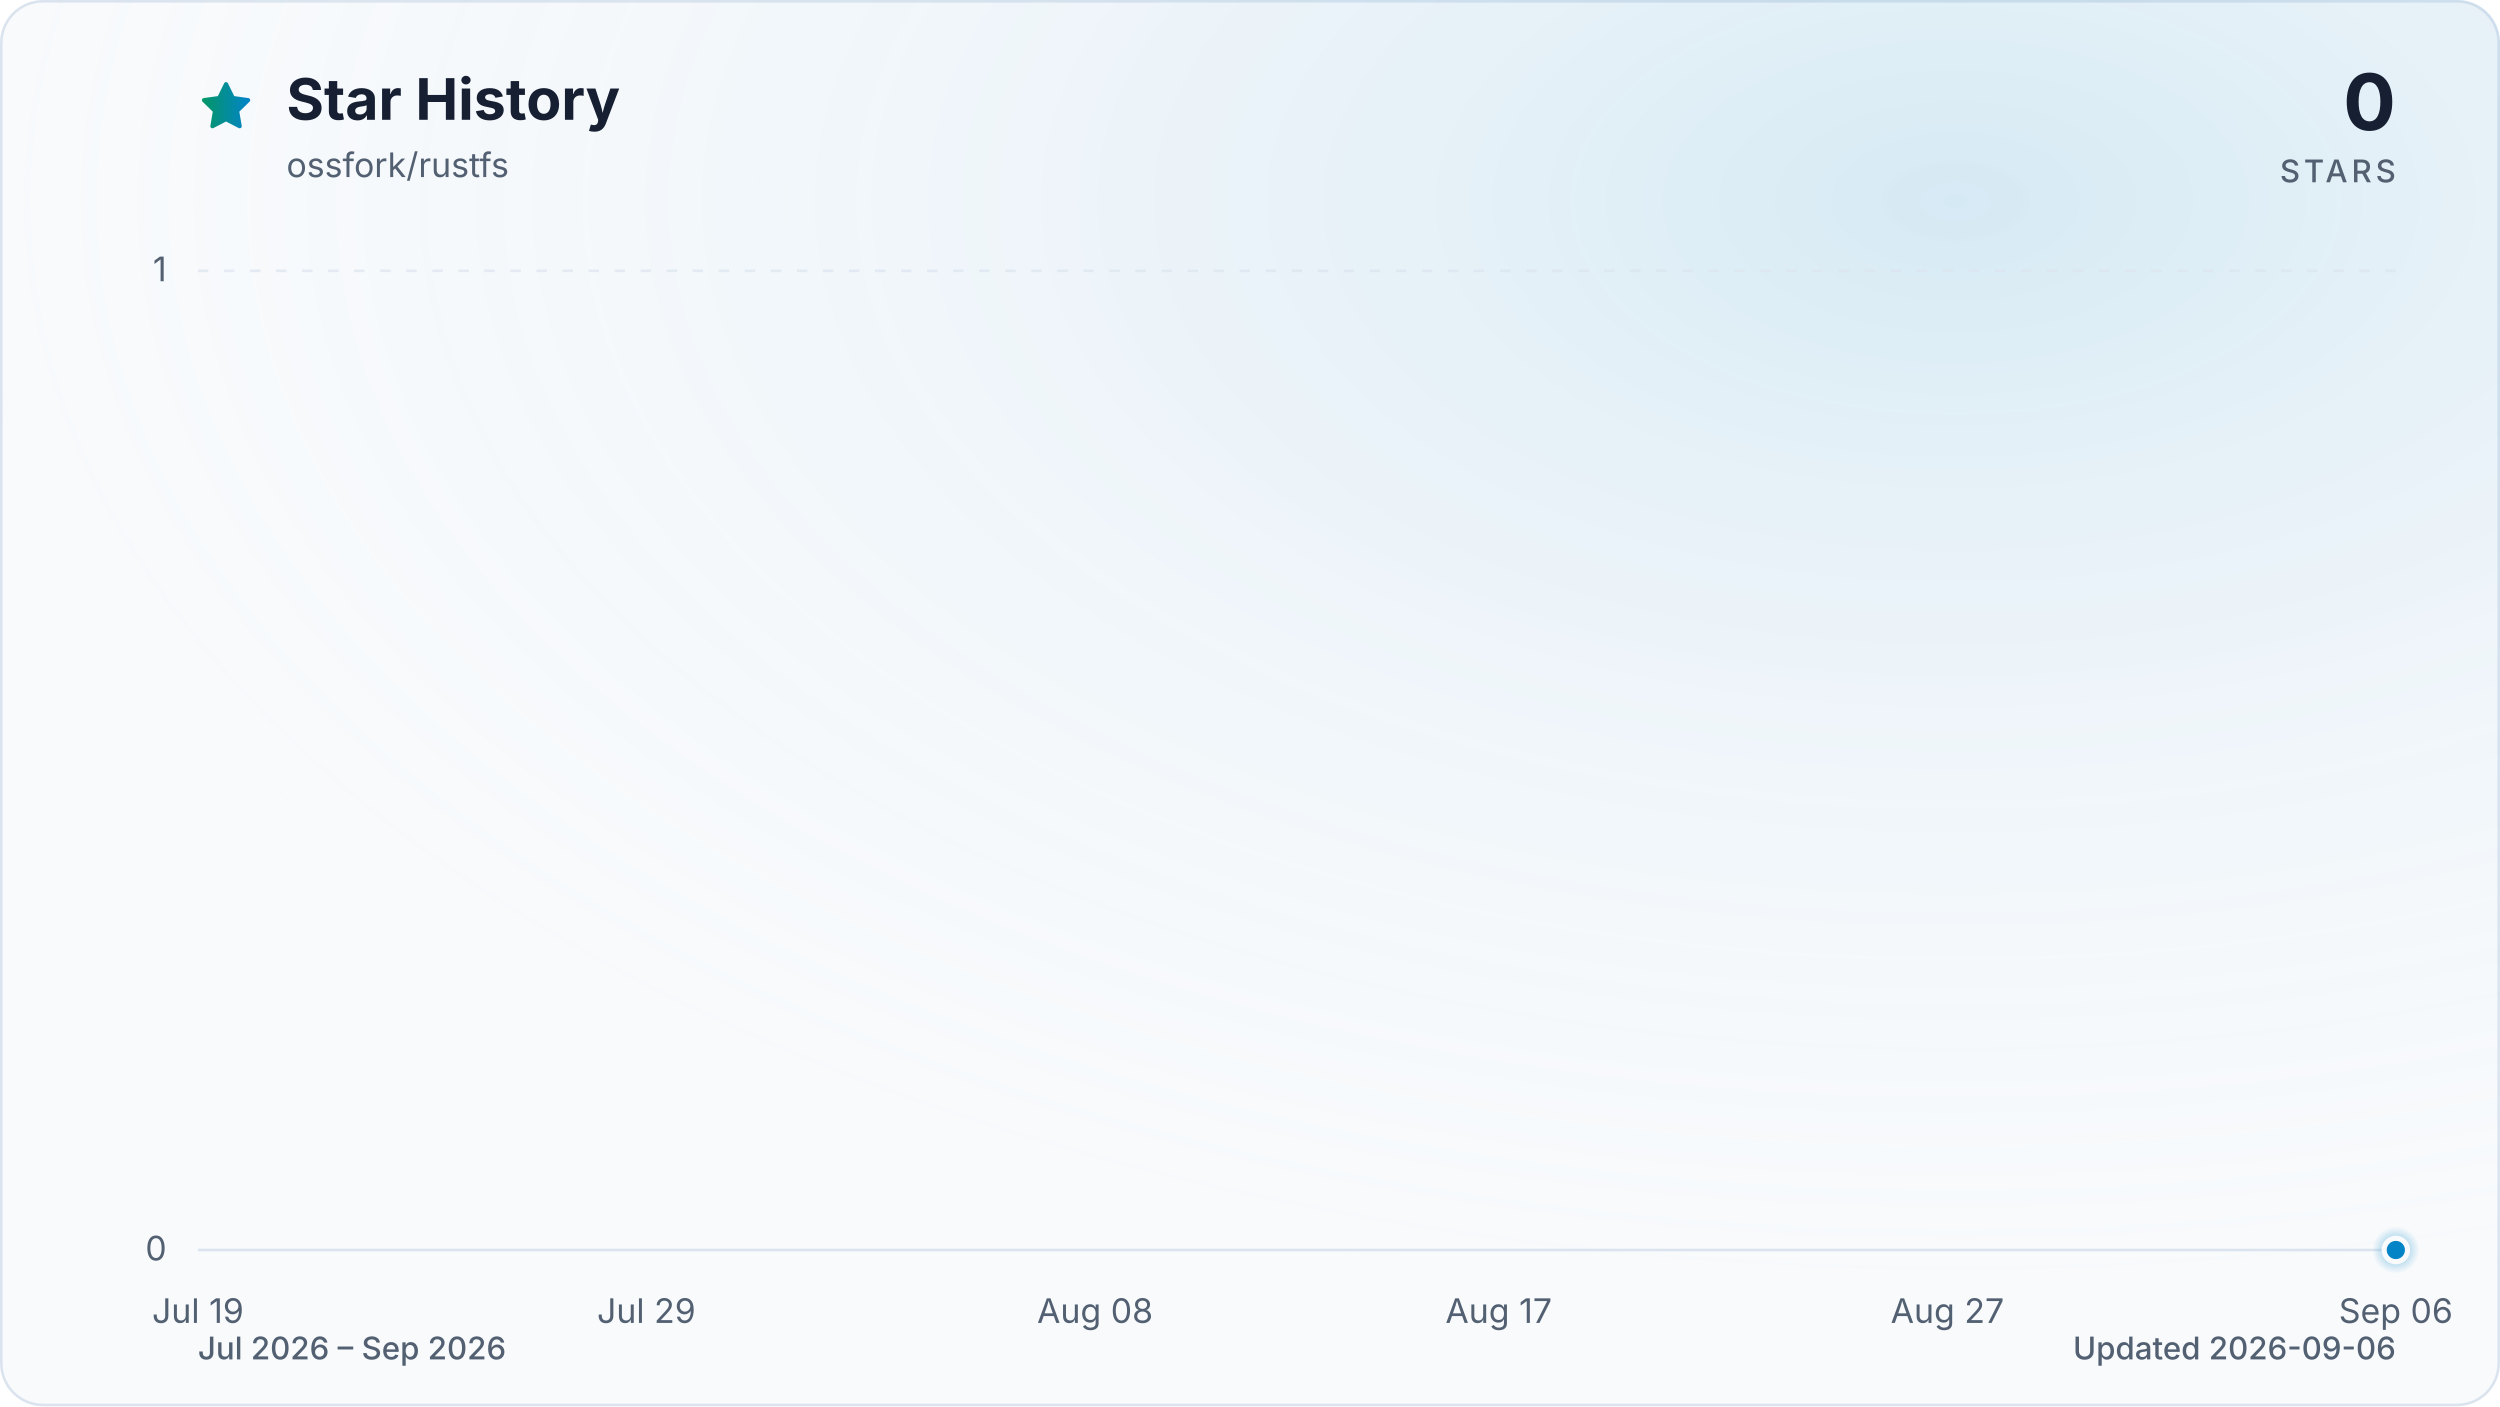
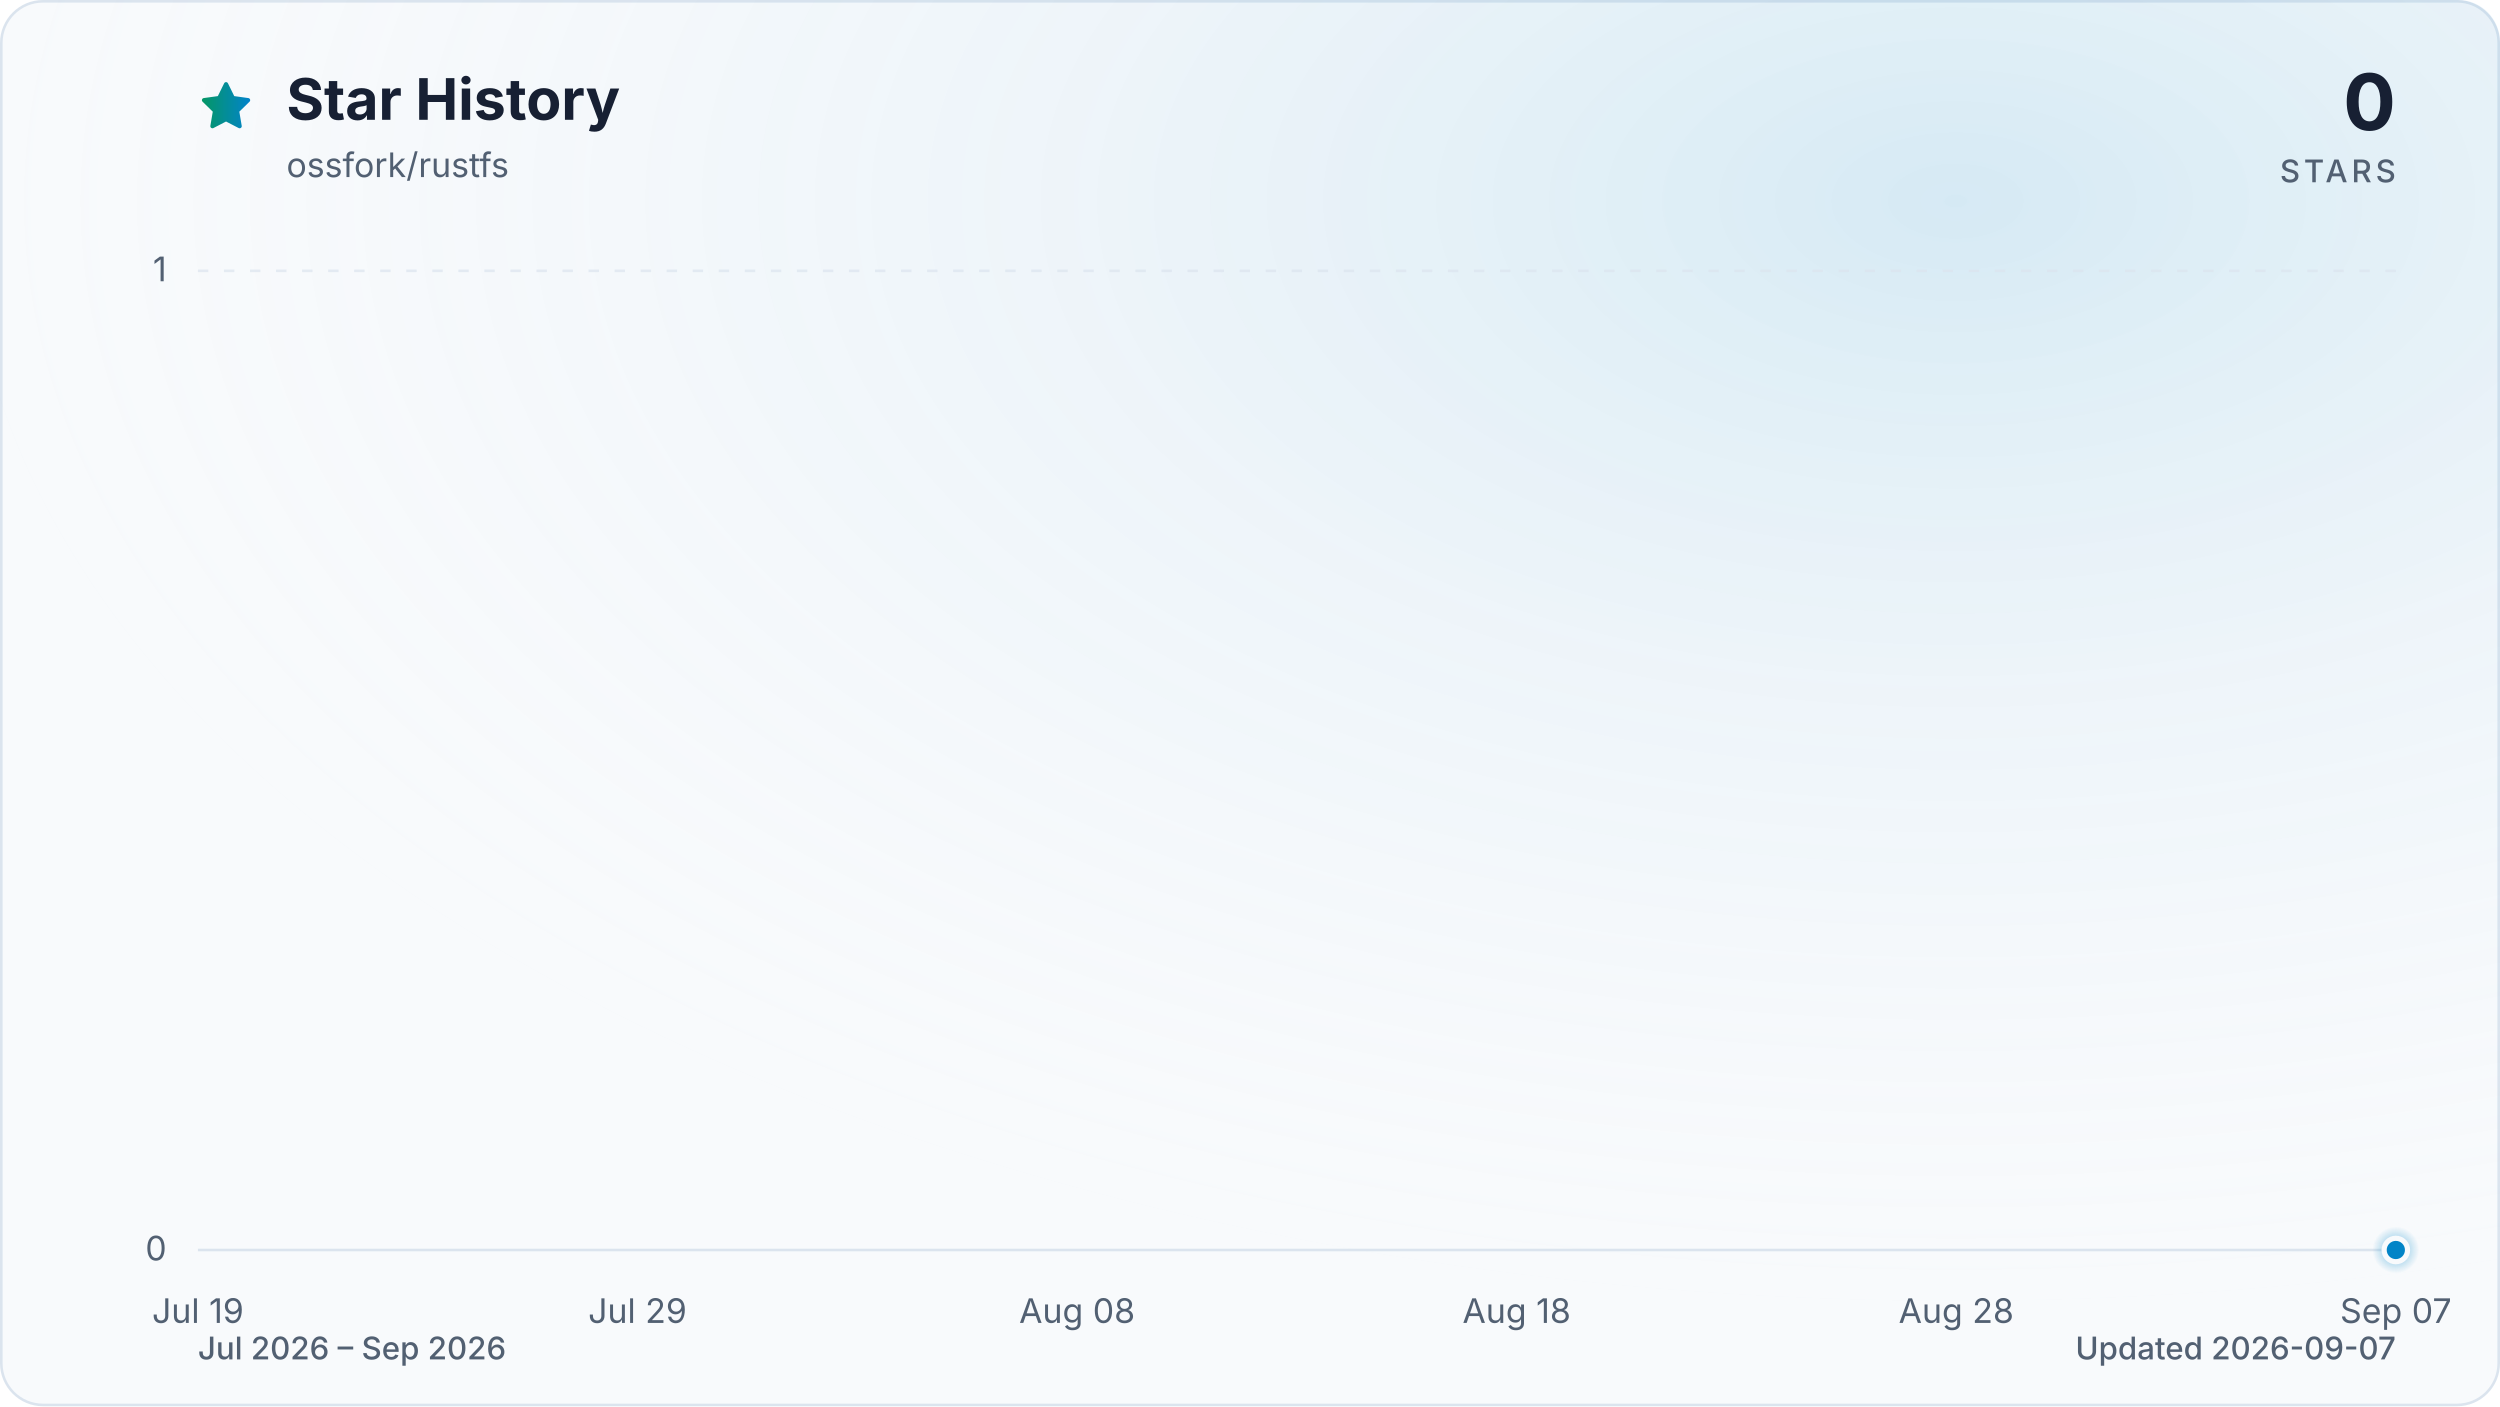
<svg xmlns="http://www.w3.org/2000/svg" viewBox="0 0 960 540" role="img" aria-labelledby="title description" data-style="gradient" data-variant="glow" data-animated="true">
  <defs>
    <linearGradient id="trend" x1="0" y1="0" x2="1" y2="0">
      <stop offset="0%" stop-color="#059669" />
      <stop offset="100%" stop-color="#0284c7" />
    </linearGradient>
    <linearGradient id="area" x1="0" y1="0" x2="0" y2="1">
      <stop offset="0%" stop-color="#059669" stop-opacity="0.30" />
      <stop offset="55%" stop-color="#0284c7" stop-opacity="0.10" />
      <stop offset="100%" stop-color="#0284c7" stop-opacity="0.01" />
    </linearGradient>
    <radialGradient id="marker-halo" cx="50%" cy="50%" r="50%">
      <stop offset="0%" stop-color="#0284c7" stop-opacity="0.55" />
      <stop offset="100%" stop-color="#0284c7" stop-opacity="0" />
    </radialGradient>
    <radialGradient id="surface-glow" cx="78%" cy="14%" r="80%">
      <stop offset="0%" stop-color="#0284c7" stop-opacity="0.14" />
      <stop offset="100%" stop-color="#f8fafc" stop-opacity="0" />
    </radialGradient>
    <filter id="trend-glow" x="-20%" y="-20%" width="140%" height="140%">
      <feGaussianBlur stdDeviation="7" />
    </filter>
  </defs>
  <style>
.trend-enter{transform-box:fill-box;transform-origin:center;animation:trend-enter 520ms cubic-bezier(0.16,1,0.3,1)}
.marker-enter{transform-box:fill-box;transform-origin:center;animation:marker-enter 320ms cubic-bezier(0.16,1,0.3,1) 200ms both}
.marker-pulse{transform-box:fill-box;transform-origin:center;animation:marker-pulse 2.6s ease-out infinite}
@keyframes trend-enter{from{opacity:.35;transform:translateY(10px)}to{opacity:1;transform:translateY(0)}}
@keyframes marker-enter{from{opacity:0;transform:scale(.4)}to{opacity:1;transform:scale(1)}}
@keyframes marker-pulse{0%{opacity:.5;transform:scale(.7)}70%,100%{opacity:0;transform:scale(2.1)}}
@media (prefers-reduced-motion:reduce){.trend-enter,.marker-enter,.marker-pulse{animation:none!important}}
@media (prefers-reduced-motion:reduce){.marker-pulse{opacity:0}}
</style>
  <rect x="0.5" y="0.5" width="959" height="539" fill="#f8fafc" stroke="#dbe4ee" stroke-width="1" rx="16" />
  <rect width="960" height="540" fill="url(#surface-glow)" rx="16" />
  <path d="M12 2.6l2.9 5.9 6.5.9-4.7 4.6 1.1 6.5-5.8-3-5.8 3 1.1-6.5-4.7-4.6 6.5-.9L12 2.6Z" transform="translate(76 30) scale(.9)" fill="url(#trend)" stroke="url(#trend)" stroke-width="1.8" stroke-linejoin="round" aria-hidden="true" />
  <text x="110" y="46" fill="#172033" font-family="ui-sans-serif, system-ui, -apple-system, BlinkMacSystemFont, 'Segoe UI', sans-serif" font-size="22" font-weight="700">Star History</text>
  <text x="110" y="68" fill="#526072" font-family="ui-sans-serif, system-ui, -apple-system, BlinkMacSystemFont, 'Segoe UI', sans-serif" font-size="13">ossfork/rustfs</text>
  <text x="920" y="50" fill="#172033" font-family="ui-sans-serif, system-ui, -apple-system, BlinkMacSystemFont, 'Segoe UI', sans-serif" font-size="30" font-weight="700" text-anchor="end">0</text>
  <text x="920" y="70" fill="#526072" font-family="ui-sans-serif, system-ui, -apple-system, BlinkMacSystemFont, 'Segoe UI', sans-serif" font-size="12" font-weight="500" letter-spacing="1.5" text-anchor="end">STARS</text>
  <line x1="76" y1="480.0" x2="920" y2="480.0" stroke="#dbe4ee" stroke-width="1" stroke-dasharray="0" opacity="1" />
  <text x="64" y="484.0" fill="#526072" font-family="ui-sans-serif, system-ui, -apple-system, BlinkMacSystemFont, 'Segoe UI', sans-serif" font-size="13" text-anchor="end">0</text>
  <line x1="76" y1="104.0" x2="920" y2="104.0" stroke="#dbe4ee" stroke-width="1" stroke-dasharray="4 6" opacity="0.7" />
  <text x="64" y="108.0" fill="#526072" font-family="ui-sans-serif, system-ui, -apple-system, BlinkMacSystemFont, 'Segoe UI', sans-serif" font-size="13" text-anchor="end">1</text>
  <text x="76.0" y="508" fill="#526072" font-family="ui-sans-serif, system-ui, -apple-system, BlinkMacSystemFont, 'Segoe UI', sans-serif" font-size="13" text-anchor="middle">Jul 19</text>
-   <text x="248.2" y="508" fill="#526072" font-family="ui-sans-serif, system-ui, -apple-system, BlinkMacSystemFont, 'Segoe UI', sans-serif" font-size="13" text-anchor="middle">Jul 29</text>
-   <text x="420.5" y="508" fill="#526072" font-family="ui-sans-serif, system-ui, -apple-system, BlinkMacSystemFont, 'Segoe UI', sans-serif" font-size="13" text-anchor="middle">Aug 08</text>
-   <text x="575.5" y="508" fill="#526072" font-family="ui-sans-serif, system-ui, -apple-system, BlinkMacSystemFont, 'Segoe UI', sans-serif" font-size="13" text-anchor="middle">Aug 17</text>
-   <text x="747.8" y="508" fill="#526072" font-family="ui-sans-serif, system-ui, -apple-system, BlinkMacSystemFont, 'Segoe UI', sans-serif" font-size="13" text-anchor="middle">Aug 27</text>
-   <text x="920.0" y="508" fill="#526072" font-family="ui-sans-serif, system-ui, -apple-system, BlinkMacSystemFont, 'Segoe UI', sans-serif" font-size="13" text-anchor="middle">Sep 06</text>
+   <text x="244.8" y="508" fill="#526072" font-family="ui-sans-serif, system-ui, -apple-system, BlinkMacSystemFont, 'Segoe UI', sans-serif" font-size="13" text-anchor="middle">Jul 29</text>
+   <text x="413.6" y="508" fill="#526072" font-family="ui-sans-serif, system-ui, -apple-system, BlinkMacSystemFont, 'Segoe UI', sans-serif" font-size="13" text-anchor="middle">Aug 08</text>
+   <text x="582.4" y="508" fill="#526072" font-family="ui-sans-serif, system-ui, -apple-system, BlinkMacSystemFont, 'Segoe UI', sans-serif" font-size="13" text-anchor="middle">Aug 18</text>
+   <text x="751.2" y="508" fill="#526072" font-family="ui-sans-serif, system-ui, -apple-system, BlinkMacSystemFont, 'Segoe UI', sans-serif" font-size="13" text-anchor="middle">Aug 28</text>
+   <text x="920.0" y="508" fill="#526072" font-family="ui-sans-serif, system-ui, -apple-system, BlinkMacSystemFont, 'Segoe UI', sans-serif" font-size="13" text-anchor="middle">Sep 07</text>
  <g class="trend-enter">
-     <path d="M 76.0 480.0 C 81.7 480.0, 87.5 480.0, 93.2 480.0 C 99.0 480.0, 104.7 480.0, 110.4 480.0 C 116.2 480.0, 121.9 480.0, 127.7 480.0 C 133.4 480.0, 139.2 480.0, 144.9 480.0 C 150.6 480.0, 156.4 480.0, 162.1 480.0 C 167.9 480.0, 173.6 480.0, 179.3 480.0 C 185.1 480.0, 190.8 480.0, 196.6 480.0 C 202.3 480.0, 208.1 480.0, 213.8 480.0 C 219.5 480.0, 225.3 480.0, 231.0 480.0 C 236.8 480.0, 242.5 480.0, 248.2 480.0 C 254.0 480.0, 259.7 480.0, 265.5 480.0 C 271.2 480.0, 277.0 480.0, 282.7 480.0 C 288.4 480.0, 294.2 480.0, 299.9 480.0 C 305.7 480.0, 311.4 480.0, 317.1 480.0 C 322.9 480.0, 328.6 480.0, 334.4 480.0 C 340.1 480.0, 345.9 480.0, 351.6 480.0 C 357.3 480.0, 363.1 480.0, 368.8 480.0 C 374.6 480.0, 380.3 480.0, 386.0 480.0 C 391.8 480.0, 397.5 480.0, 403.3 480.0 C 409.0 480.0, 414.7 480.0, 420.5 480.0 C 426.2 480.0, 432.0 480.0, 437.7 480.0 C 443.5 480.0, 449.2 480.0, 454.9 480.0 C 460.7 480.0, 466.4 480.0, 472.2 480.0 C 477.9 480.0, 483.6 480.0, 489.4 480.0 C 495.1 480.0, 500.9 480.0, 506.6 480.0 C 512.4 480.0, 518.1 480.0, 523.8 480.0 C 529.6 480.0, 535.3 480.0, 541.1 480.0 C 546.8 480.0, 552.5 480.0, 558.3 480.0 C 564.0 480.0, 569.8 480.0, 575.5 480.0 C 581.3 480.0, 587.0 480.0, 592.7 480.0 C 598.5 480.0, 604.2 480.0, 610.0 480.0 C 615.7 480.0, 621.4 480.0, 627.2 480.0 C 632.9 480.0, 638.7 480.0, 644.4 480.0 C 650.1 480.0, 655.9 480.0, 661.6 480.0 C 667.4 480.0, 673.1 480.0, 678.9 480.0 C 684.6 480.0, 690.3 480.0, 696.1 480.0 C 701.8 480.0, 707.6 480.0, 713.3 480.0 C 719.0 480.0, 724.8 480.0, 730.5 480.0 C 736.3 480.0, 742.0 480.0, 747.8 480.0 C 753.5 480.0, 759.2 480.0, 765.0 480.0 C 770.7 480.0, 776.5 480.0, 782.2 480.0 C 787.9 480.0, 793.7 480.0, 799.4 480.0 C 805.2 480.0, 810.9 480.0, 816.7 480.0 C 822.4 480.0, 828.1 480.0, 833.9 480.0 C 839.6 480.0, 845.4 480.0, 851.1 480.0 C 856.8 480.0, 862.6 480.0, 868.3 480.0 C 874.1 480.0, 879.8 480.0, 885.6 480.0 C 891.3 480.0, 897.0 480.0, 902.8 480.0 C 908.5 480.0, 914.3 480.0, 920.0 480.0 L 920.0 480.0 L 76.0 480.0 Z" fill="url(#area)" />
-     <path d="M 76.0 480.0 C 81.7 480.0, 87.5 480.0, 93.2 480.0 C 99.0 480.0, 104.7 480.0, 110.4 480.0 C 116.2 480.0, 121.9 480.0, 127.7 480.0 C 133.4 480.0, 139.2 480.0, 144.9 480.0 C 150.6 480.0, 156.4 480.0, 162.1 480.0 C 167.9 480.0, 173.6 480.0, 179.3 480.0 C 185.1 480.0, 190.8 480.0, 196.6 480.0 C 202.3 480.0, 208.1 480.0, 213.8 480.0 C 219.5 480.0, 225.3 480.0, 231.0 480.0 C 236.8 480.0, 242.5 480.0, 248.2 480.0 C 254.0 480.0, 259.7 480.0, 265.5 480.0 C 271.2 480.0, 277.0 480.0, 282.7 480.0 C 288.4 480.0, 294.2 480.0, 299.9 480.0 C 305.7 480.0, 311.4 480.0, 317.1 480.0 C 322.9 480.0, 328.6 480.0, 334.4 480.0 C 340.1 480.0, 345.9 480.0, 351.6 480.0 C 357.3 480.0, 363.1 480.0, 368.8 480.0 C 374.6 480.0, 380.3 480.0, 386.0 480.0 C 391.8 480.0, 397.5 480.0, 403.3 480.0 C 409.0 480.0, 414.7 480.0, 420.5 480.0 C 426.2 480.0, 432.0 480.0, 437.7 480.0 C 443.5 480.0, 449.2 480.0, 454.9 480.0 C 460.7 480.0, 466.4 480.0, 472.2 480.0 C 477.9 480.0, 483.6 480.0, 489.4 480.0 C 495.1 480.0, 500.9 480.0, 506.6 480.0 C 512.4 480.0, 518.1 480.0, 523.8 480.0 C 529.6 480.0, 535.3 480.0, 541.1 480.0 C 546.8 480.0, 552.5 480.0, 558.3 480.0 C 564.0 480.0, 569.8 480.0, 575.5 480.0 C 581.3 480.0, 587.0 480.0, 592.7 480.0 C 598.5 480.0, 604.2 480.0, 610.0 480.0 C 615.7 480.0, 621.4 480.0, 627.2 480.0 C 632.9 480.0, 638.7 480.0, 644.4 480.0 C 650.1 480.0, 655.9 480.0, 661.6 480.0 C 667.4 480.0, 673.1 480.0, 678.9 480.0 C 684.6 480.0, 690.3 480.0, 696.1 480.0 C 701.8 480.0, 707.6 480.0, 713.3 480.0 C 719.0 480.0, 724.8 480.0, 730.5 480.0 C 736.3 480.0, 742.0 480.0, 747.8 480.0 C 753.5 480.0, 759.2 480.0, 765.0 480.0 C 770.7 480.0, 776.5 480.0, 782.2 480.0 C 787.9 480.0, 793.7 480.0, 799.4 480.0 C 805.2 480.0, 810.9 480.0, 816.7 480.0 C 822.4 480.0, 828.1 480.0, 833.9 480.0 C 839.6 480.0, 845.4 480.0, 851.1 480.0 C 856.8 480.0, 862.6 480.0, 868.3 480.0 C 874.1 480.0, 879.8 480.0, 885.6 480.0 C 891.3 480.0, 897.0 480.0, 902.8 480.0 C 908.5 480.0, 914.3 480.0, 920.0 480.0" fill="none" stroke="url(#trend)" stroke-width="12" stroke-linecap="round" stroke-linejoin="round" opacity="0.16" filter="url(#trend-glow)" />
-     <path d="M 76.0 480.0 C 81.7 480.0, 87.5 480.0, 93.2 480.0 C 99.0 480.0, 104.7 480.0, 110.4 480.0 C 116.2 480.0, 121.9 480.0, 127.7 480.0 C 133.4 480.0, 139.2 480.0, 144.9 480.0 C 150.6 480.0, 156.4 480.0, 162.1 480.0 C 167.9 480.0, 173.6 480.0, 179.3 480.0 C 185.1 480.0, 190.8 480.0, 196.6 480.0 C 202.3 480.0, 208.1 480.0, 213.8 480.0 C 219.5 480.0, 225.3 480.0, 231.0 480.0 C 236.8 480.0, 242.5 480.0, 248.2 480.0 C 254.0 480.0, 259.7 480.0, 265.5 480.0 C 271.2 480.0, 277.0 480.0, 282.7 480.0 C 288.4 480.0, 294.2 480.0, 299.9 480.0 C 305.7 480.0, 311.4 480.0, 317.1 480.0 C 322.9 480.0, 328.6 480.0, 334.4 480.0 C 340.1 480.0, 345.9 480.0, 351.6 480.0 C 357.3 480.0, 363.1 480.0, 368.8 480.0 C 374.6 480.0, 380.3 480.0, 386.0 480.0 C 391.8 480.0, 397.5 480.0, 403.3 480.0 C 409.0 480.0, 414.7 480.0, 420.5 480.0 C 426.2 480.0, 432.0 480.0, 437.7 480.0 C 443.5 480.0, 449.2 480.0, 454.9 480.0 C 460.7 480.0, 466.4 480.0, 472.2 480.0 C 477.9 480.0, 483.6 480.0, 489.4 480.0 C 495.1 480.0, 500.9 480.0, 506.6 480.0 C 512.4 480.0, 518.1 480.0, 523.8 480.0 C 529.6 480.0, 535.3 480.0, 541.1 480.0 C 546.8 480.0, 552.5 480.0, 558.3 480.0 C 564.0 480.0, 569.8 480.0, 575.5 480.0 C 581.3 480.0, 587.0 480.0, 592.7 480.0 C 598.5 480.0, 604.2 480.0, 610.0 480.0 C 615.7 480.0, 621.4 480.0, 627.2 480.0 C 632.9 480.0, 638.7 480.0, 644.4 480.0 C 650.1 480.0, 655.9 480.0, 661.6 480.0 C 667.4 480.0, 673.1 480.0, 678.9 480.0 C 684.6 480.0, 690.3 480.0, 696.1 480.0 C 701.8 480.0, 707.6 480.0, 713.3 480.0 C 719.0 480.0, 724.8 480.0, 730.5 480.0 C 736.3 480.0, 742.0 480.0, 747.8 480.0 C 753.5 480.0, 759.2 480.0, 765.0 480.0 C 770.7 480.0, 776.5 480.0, 782.2 480.0 C 787.9 480.0, 793.7 480.0, 799.4 480.0 C 805.2 480.0, 810.9 480.0, 816.7 480.0 C 822.4 480.0, 828.1 480.0, 833.9 480.0 C 839.6 480.0, 845.4 480.0, 851.1 480.0 C 856.8 480.0, 862.6 480.0, 868.3 480.0 C 874.1 480.0, 879.8 480.0, 885.6 480.0 C 891.3 480.0, 897.0 480.0, 902.8 480.0 C 908.5 480.0, 914.3 480.0, 920.0 480.0" fill="none" stroke="url(#trend)" stroke-width="3" stroke-linecap="round" stroke-linejoin="round" />
+     <path d="M 76.0 480.0 C 81.6 480.0, 87.3 480.0, 92.9 480.0 C 98.5 480.0, 104.1 480.0, 109.8 480.0 C 115.4 480.0, 121.0 480.0, 126.6 480.0 C 132.3 480.0, 137.9 480.0, 143.5 480.0 C 149.1 480.0, 154.8 480.0, 160.4 480.0 C 166.0 480.0, 171.7 480.0, 177.3 480.0 C 182.9 480.0, 188.5 480.0, 194.2 480.0 C 199.8 480.0, 205.4 480.0, 211.0 480.0 C 216.7 480.0, 222.3 480.0, 227.9 480.0 C 233.5 480.0, 239.2 480.0, 244.8 480.0 C 250.4 480.0, 256.1 480.0, 261.7 480.0 C 267.3 480.0, 272.9 480.0, 278.6 480.0 C 284.2 480.0, 289.8 480.0, 295.4 480.0 C 301.1 480.0, 306.7 480.0, 312.3 480.0 C 317.9 480.0, 323.6 480.0, 329.2 480.0 C 334.8 480.0, 340.5 480.0, 346.1 480.0 C 351.7 480.0, 357.3 480.0, 363.0 480.0 C 368.6 480.0, 374.2 480.0, 379.8 480.0 C 385.5 480.0, 391.1 480.0, 396.7 480.0 C 402.3 480.0, 408.0 480.0, 413.6 480.0 C 419.2 480.0, 424.9 480.0, 430.5 480.0 C 436.1 480.0, 441.7 480.0, 447.4 480.0 C 453.0 480.0, 458.6 480.0, 464.2 480.0 C 469.9 480.0, 475.5 480.0, 481.1 480.0 C 486.7 480.0, 492.4 480.0, 498.0 480.0 C 503.6 480.0, 509.3 480.0, 514.9 480.0 C 520.5 480.0, 526.1 480.0, 531.8 480.0 C 537.4 480.0, 543.0 480.0, 548.6 480.0 C 554.3 480.0, 559.9 480.0, 565.5 480.0 C 571.1 480.0, 576.8 480.0, 582.4 480.0 C 588.0 480.0, 593.7 480.0, 599.3 480.0 C 604.9 480.0, 610.5 480.0, 616.2 480.0 C 621.8 480.0, 627.4 480.0, 633.0 480.0 C 638.7 480.0, 644.3 480.0, 649.9 480.0 C 655.5 480.0, 661.2 480.0, 666.8 480.0 C 672.4 480.0, 678.1 480.0, 683.7 480.0 C 689.3 480.0, 694.9 480.0, 700.6 480.0 C 706.2 480.0, 711.8 480.0, 717.4 480.0 C 723.1 480.0, 728.7 480.0, 734.3 480.0 C 739.9 480.0, 745.6 480.0, 751.2 480.0 C 756.8 480.0, 762.5 480.0, 768.1 480.0 C 773.7 480.0, 779.3 480.0, 785.0 480.0 C 790.6 480.0, 796.2 480.0, 801.8 480.0 C 807.5 480.0, 813.1 480.0, 818.7 480.0 C 824.3 480.0, 830.0 480.0, 835.6 480.0 C 841.2 480.0, 846.9 480.0, 852.5 480.0 C 858.1 480.0, 863.7 480.0, 869.4 480.0 C 875.0 480.0, 880.6 480.0, 886.2 480.0 C 891.9 480.0, 897.5 480.0, 903.1 480.0 C 908.7 480.0, 914.4 480.0, 920.0 480.0 L 920.0 480.0 L 76.0 480.0 Z" fill="url(#area)" />
+     <path d="M 76.0 480.0 C 81.6 480.0, 87.3 480.0, 92.9 480.0 C 98.5 480.0, 104.1 480.0, 109.8 480.0 C 115.4 480.0, 121.0 480.0, 126.6 480.0 C 132.3 480.0, 137.9 480.0, 143.5 480.0 C 149.1 480.0, 154.8 480.0, 160.4 480.0 C 166.0 480.0, 171.7 480.0, 177.3 480.0 C 182.9 480.0, 188.5 480.0, 194.2 480.0 C 199.8 480.0, 205.4 480.0, 211.0 480.0 C 216.7 480.0, 222.3 480.0, 227.9 480.0 C 233.5 480.0, 239.2 480.0, 244.8 480.0 C 250.4 480.0, 256.1 480.0, 261.7 480.0 C 267.3 480.0, 272.9 480.0, 278.6 480.0 C 284.2 480.0, 289.8 480.0, 295.4 480.0 C 301.1 480.0, 306.7 480.0, 312.3 480.0 C 317.9 480.0, 323.6 480.0, 329.2 480.0 C 334.8 480.0, 340.5 480.0, 346.1 480.0 C 351.7 480.0, 357.3 480.0, 363.0 480.0 C 368.6 480.0, 374.2 480.0, 379.8 480.0 C 385.5 480.0, 391.1 480.0, 396.7 480.0 C 402.3 480.0, 408.0 480.0, 413.6 480.0 C 419.2 480.0, 424.9 480.0, 430.5 480.0 C 436.1 480.0, 441.7 480.0, 447.4 480.0 C 453.0 480.0, 458.6 480.0, 464.2 480.0 C 469.9 480.0, 475.5 480.0, 481.1 480.0 C 486.7 480.0, 492.4 480.0, 498.0 480.0 C 503.6 480.0, 509.3 480.0, 514.9 480.0 C 520.5 480.0, 526.1 480.0, 531.8 480.0 C 537.4 480.0, 543.0 480.0, 548.6 480.0 C 554.3 480.0, 559.9 480.0, 565.5 480.0 C 571.1 480.0, 576.8 480.0, 582.4 480.0 C 588.0 480.0, 593.7 480.0, 599.3 480.0 C 604.9 480.0, 610.5 480.0, 616.2 480.0 C 621.8 480.0, 627.4 480.0, 633.0 480.0 C 638.7 480.0, 644.3 480.0, 649.9 480.0 C 655.5 480.0, 661.2 480.0, 666.8 480.0 C 672.4 480.0, 678.1 480.0, 683.7 480.0 C 689.3 480.0, 694.9 480.0, 700.6 480.0 C 706.2 480.0, 711.8 480.0, 717.4 480.0 C 723.1 480.0, 728.7 480.0, 734.3 480.0 C 739.9 480.0, 745.6 480.0, 751.2 480.0 C 756.8 480.0, 762.5 480.0, 768.1 480.0 C 773.7 480.0, 779.3 480.0, 785.0 480.0 C 790.6 480.0, 796.2 480.0, 801.8 480.0 C 807.5 480.0, 813.1 480.0, 818.7 480.0 C 824.3 480.0, 830.0 480.0, 835.6 480.0 C 841.2 480.0, 846.9 480.0, 852.5 480.0 C 858.1 480.0, 863.7 480.0, 869.4 480.0 C 875.0 480.0, 880.6 480.0, 886.2 480.0 C 891.9 480.0, 897.5 480.0, 903.1 480.0 C 908.7 480.0, 914.4 480.0, 920.0 480.0" fill="none" stroke="url(#trend)" stroke-width="12" stroke-linecap="round" stroke-linejoin="round" opacity="0.16" filter="url(#trend-glow)" />
+     <path d="M 76.0 480.0 C 81.6 480.0, 87.3 480.0, 92.9 480.0 C 98.5 480.0, 104.1 480.0, 109.8 480.0 C 115.4 480.0, 121.0 480.0, 126.6 480.0 C 132.3 480.0, 137.9 480.0, 143.5 480.0 C 149.1 480.0, 154.8 480.0, 160.4 480.0 C 166.0 480.0, 171.7 480.0, 177.3 480.0 C 182.9 480.0, 188.5 480.0, 194.2 480.0 C 199.8 480.0, 205.4 480.0, 211.0 480.0 C 216.7 480.0, 222.3 480.0, 227.9 480.0 C 233.5 480.0, 239.2 480.0, 244.8 480.0 C 250.4 480.0, 256.1 480.0, 261.7 480.0 C 267.3 480.0, 272.9 480.0, 278.6 480.0 C 284.2 480.0, 289.8 480.0, 295.4 480.0 C 301.1 480.0, 306.7 480.0, 312.3 480.0 C 317.9 480.0, 323.6 480.0, 329.2 480.0 C 334.8 480.0, 340.5 480.0, 346.1 480.0 C 351.7 480.0, 357.3 480.0, 363.0 480.0 C 368.6 480.0, 374.2 480.0, 379.8 480.0 C 385.5 480.0, 391.1 480.0, 396.7 480.0 C 402.3 480.0, 408.0 480.0, 413.6 480.0 C 419.2 480.0, 424.9 480.0, 430.5 480.0 C 436.1 480.0, 441.7 480.0, 447.4 480.0 C 453.0 480.0, 458.6 480.0, 464.2 480.0 C 469.9 480.0, 475.5 480.0, 481.1 480.0 C 486.7 480.0, 492.4 480.0, 498.0 480.0 C 503.6 480.0, 509.3 480.0, 514.9 480.0 C 520.5 480.0, 526.1 480.0, 531.8 480.0 C 537.4 480.0, 543.0 480.0, 548.6 480.0 C 554.3 480.0, 559.9 480.0, 565.5 480.0 C 571.1 480.0, 576.8 480.0, 582.4 480.0 C 588.0 480.0, 593.7 480.0, 599.3 480.0 C 604.9 480.0, 610.5 480.0, 616.2 480.0 C 621.8 480.0, 627.4 480.0, 633.0 480.0 C 638.7 480.0, 644.3 480.0, 649.9 480.0 C 655.5 480.0, 661.2 480.0, 666.8 480.0 C 672.4 480.0, 678.1 480.0, 683.7 480.0 C 689.3 480.0, 694.9 480.0, 700.6 480.0 C 706.2 480.0, 711.8 480.0, 717.4 480.0 C 723.1 480.0, 728.7 480.0, 734.3 480.0 C 739.9 480.0, 745.6 480.0, 751.2 480.0 C 756.8 480.0, 762.5 480.0, 768.1 480.0 C 773.7 480.0, 779.3 480.0, 785.0 480.0 C 790.6 480.0, 796.2 480.0, 801.8 480.0 C 807.5 480.0, 813.1 480.0, 818.7 480.0 C 824.3 480.0, 830.0 480.0, 835.6 480.0 C 841.2 480.0, 846.9 480.0, 852.5 480.0 C 858.1 480.0, 863.7 480.0, 869.4 480.0 C 875.0 480.0, 880.6 480.0, 886.2 480.0 C 891.9 480.0, 897.5 480.0, 903.1 480.0 C 908.7 480.0, 914.4 480.0, 920.0 480.0" fill="none" stroke="url(#trend)" stroke-width="3" stroke-linecap="round" stroke-linejoin="round" />
  </g>
  <g class="marker-enter">
    <circle class="marker-pulse" cx="920.0" cy="480.0" r="9" fill="url(#marker-halo)" />
    <circle cx="920.0" cy="480.0" r="4.5" fill="#0284c7" stroke="#f8fafc" stroke-width="2" />
  </g>
  <text x="76" y="522" fill="#526072" font-family="ui-sans-serif, system-ui, -apple-system, BlinkMacSystemFont, 'Segoe UI', sans-serif" font-size="12" font-weight="500">Jul 2026 – Sep 2026</text>
-   <text x="920" y="522" fill="#526072" font-family="ui-sans-serif, system-ui, -apple-system, BlinkMacSystemFont, 'Segoe UI', sans-serif" font-size="12" font-weight="500" text-anchor="end">Updated 2026-09-06</text>
+   <text x="920" y="522" fill="#526072" font-family="ui-sans-serif, system-ui, -apple-system, BlinkMacSystemFont, 'Segoe UI', sans-serif" font-size="12" font-weight="500" text-anchor="end">Updated 2026-09-07</text>
</svg>
